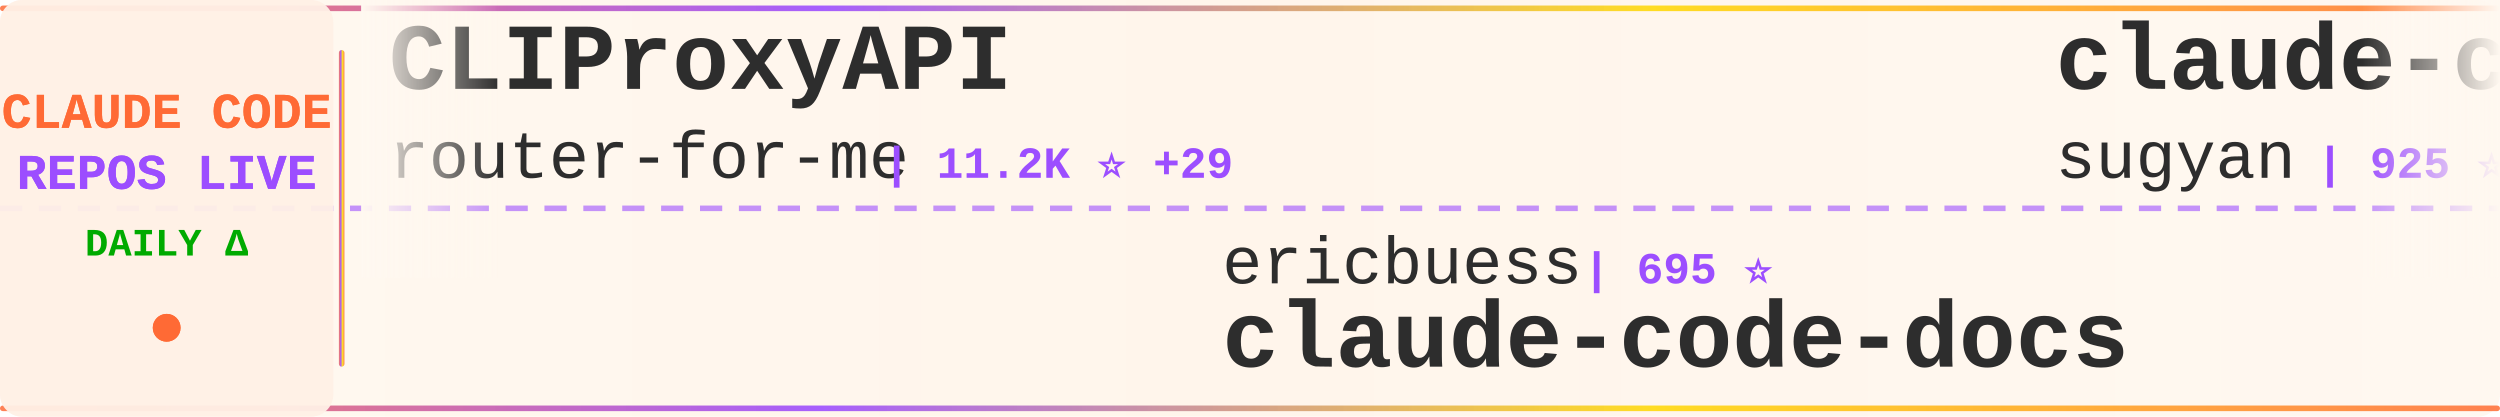
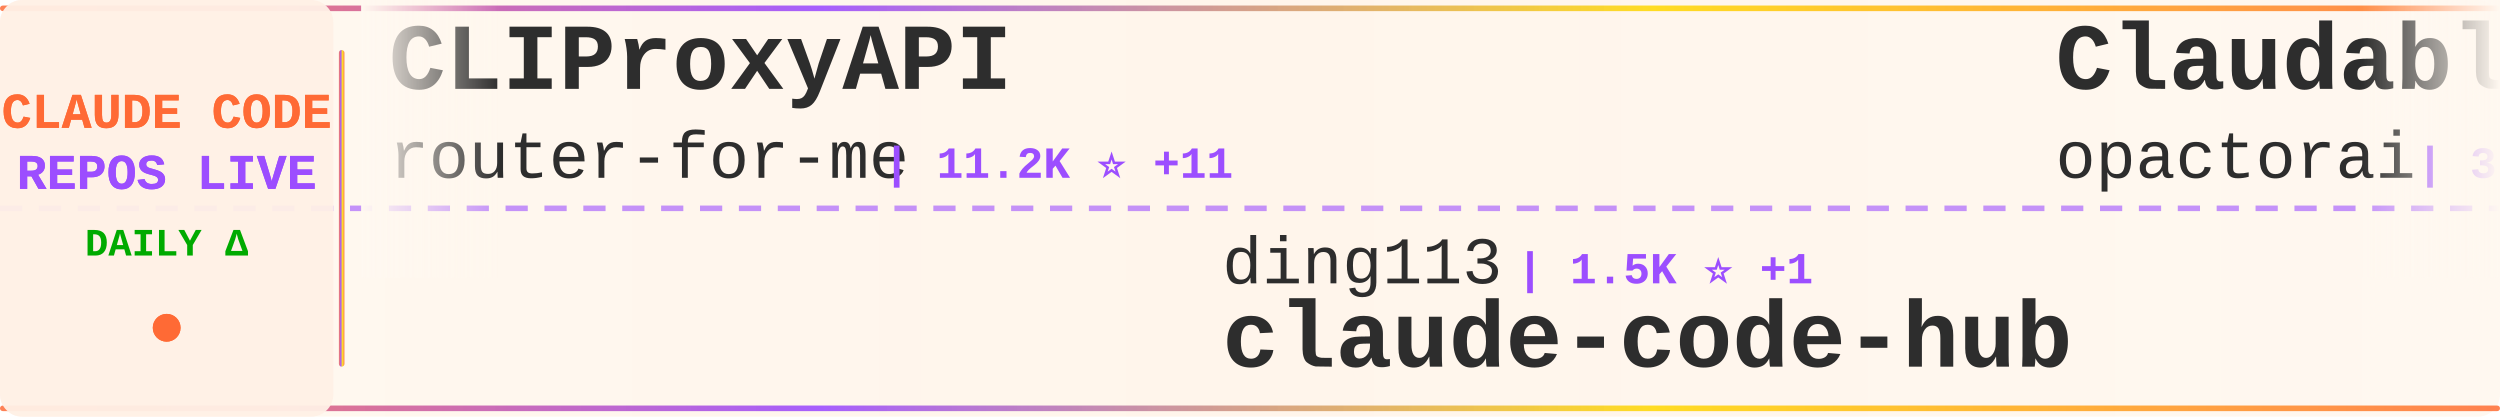
<svg xmlns="http://www.w3.org/2000/svg" width="900" height="150">
  <defs>
    <linearGradient id="tickerBg" x1="0%" y1="0%" x2="100%" y2="0%">
      <stop offset="0%" style="stop-color:#fff8f0;stop-opacity:0.98" />
      <stop offset="50%" style="stop-color:#fff5eb;stop-opacity:1" />
      <stop offset="100%" style="stop-color:#fff8f0;stop-opacity:0.98" />
    </linearGradient>
    <linearGradient id="borderGrad" x1="0%" y1="0%" x2="100%" y2="0%">
      <stop offset="0%" style="stop-color:#FF6B35;stop-opacity:0.85">
        <animate attributeName="stop-opacity" values="0.85;1;0.85" dur="2s" repeatCount="indefinite" />
      </stop>
      <stop offset="33%" style="stop-color:#9C4EFF;stop-opacity:0.9">
        <animate attributeName="stop-opacity" values="0.9;1;0.9" dur="2.2s" repeatCount="indefinite" />
      </stop>
      <stop offset="66%" style="stop-color:#FFD700;stop-opacity:0.85">
        <animate attributeName="stop-opacity" values="0.85;1;0.85" dur="1.8s" repeatCount="indefinite" />
      </stop>
      <stop offset="100%" style="stop-color:#FF6B35;stop-opacity:0.85">
        <animate attributeName="stop-opacity" values="0.85;1;0.85" dur="2s" repeatCount="indefinite" />
      </stop>
    </linearGradient>
    <filter id="textGlow">
      <feGaussianBlur stdDeviation="0.15" result="coloredBlur" />
      <feMerge>
        <feMergeNode in="coloredBlur" />
        <feMergeNode in="SourceGraphic" />
      </feMerge>
    </filter>
    <filter id="metricGlow">
      <feGaussianBlur stdDeviation="0.2" result="coloredBlur" />
      <feMerge>
        <feMergeNode in="coloredBlur" />
        <feMergeNode in="SourceGraphic" />
      </feMerge>
    </filter>
    <linearGradient id="leftFade" x1="0%" y1="0%" x2="100%" y2="0%">
      <stop offset="0%" style="stop-color:#fff8f0;stop-opacity:1" />
      <stop offset="100%" style="stop-color:#fff8f0;stop-opacity:0" />
    </linearGradient>
    <linearGradient id="rightFade" x1="0%" y1="0%" x2="100%" y2="0%">
      <stop offset="0%" style="stop-color:#fff8f0;stop-opacity:0" />
      <stop offset="100%" style="stop-color:#fff8f0;stop-opacity:1" />
    </linearGradient>
  </defs>
  <rect width="900" height="150" fill="url(#tickerBg)" rx="8" />
  <rect x="0" y="2" width="900" height="2" fill="url(#borderGrad)" rx="1" />
  <rect x="0" y="146" width="900" height="2" fill="url(#borderGrad)" rx="1" />
  <line x1="0" y1="75" x2="900" y2="75" stroke="#9C4EFF" stroke-width="2" stroke-dasharray="8 6" opacity="0.6" />
  <rect x="0" y="0" width="120" height="150" fill="#fff0e6" opacity="0.95" rx="8" />
  <text x="60" y="46" font-family="'Courier New', monospace" font-size="18" font-weight="bold" fill="#FF6B35" text-anchor="middle" filter="url(#textGlow)">
    CLAUDE CODE
  </text>
  <text x="60" y="68" font-family="'Courier New', monospace" font-size="18" font-weight="bold" fill="#9C4EFF" text-anchor="middle" filter="url(#textGlow)">
    REPOS LIVE
  </text>
  <text x="60" y="92" font-family="'Courier New', monospace" font-size="14" font-weight="bold" fill="#00aa00" text-anchor="middle">
    DAILY Δ
  </text>
  <circle cx="60" cy="118" r="5" fill="#FF6B35" filter="url(#metricGlow)">
    <animate attributeName="r" values="4;6;4" dur="1.5s" repeatCount="indefinite" />
    <animate attributeName="opacity" values="0.6;1;0.6" dur="1.5s" repeatCount="indefinite" />
  </circle>
  <rect x="122" y="18" width="2" height="114" fill="url(#borderGrad)" rx="1" />
  <clipPath id="tickerClip">
    <rect x="130" y="0" width="770" height="150" />
  </clipPath>
  <g clip-path="url(#tickerClip)">
    <g id="tickerItems">
      <animateTransform attributeName="transform" attributeType="XML" type="translate" from="0 0" to="-3000 0" dur="54s" repeatCount="indefinite" />
      <g transform="translate(0, 0)">
        <text x="140" y="32" font-family="'Courier New', monospace" font-size="34" font-weight="bold" fill="#2d2d2d">CLIProxyAPI</text>
        <text x="140" y="64" font-family="'Courier New', monospace" font-size="24" font-weight="normal" fill="#2d2d2d" opacity="1.0">router-for-me</text>
-         <text x="318" y="64" font-family="'Courier New', monospace" font-size="16" font-weight="bold" fill="#9C4EFF"> | 11.2K ⭐ +29</text>
+         <text x="318" y="64" font-family="'Courier New', monospace" font-size="16" font-weight="bold" fill="#9C4EFF"> | 11.2K ⭐ +11</text>
      </g>
      <g transform="translate(300, 0)">
-         <text x="140" y="102" font-family="'Courier New', monospace" font-size="24" font-weight="normal" fill="#2d2d2d" opacity="1.0">ericbuess</text>
-         <text x="270" y="102" font-family="'Courier New', monospace" font-size="16" font-weight="bold" fill="#9C4EFF"> | 695 ⭐</text>
-         <text x="140" y="132" font-family="'Courier New', monospace" font-size="34" font-weight="bold" fill="#2d2d2d">claude-code-docs</text>
+         <text x="140" y="102" font-family="'Courier New', monospace" font-size="24" font-weight="normal" fill="#2d2d2d" opacity="1.0">ding113</text>
+         <text x="246" y="102" font-family="'Courier New', monospace" font-size="16" font-weight="bold" fill="#9C4EFF"> | 1.5K ⭐ +1</text>
+         <text x="140" y="132" font-family="'Courier New', monospace" font-size="34" font-weight="bold" fill="#2d2d2d">claude-code-hub</text>
      </g>
      <g transform="translate(600, 0)">
-         <text x="140" y="32" font-family="'Courier New', monospace" font-size="34" font-weight="bold" fill="#2d2d2d">claude-code-webui</text>
-         <text x="140" y="64" font-family="'Courier New', monospace" font-size="24" font-weight="normal" fill="#2d2d2d" opacity="1.0">sugyan</text>
-         <text x="234" y="64" font-family="'Courier New', monospace" font-size="16" font-weight="bold" fill="#9C4EFF"> | 925 ⭐</text>
+         <text x="140" y="32" font-family="'Courier New', monospace" font-size="34" font-weight="bold" fill="#2d2d2d">Claudable</text>
+         <text x="140" y="64" font-family="'Courier New', monospace" font-size="24" font-weight="normal" fill="#2d2d2d" opacity="1.0">opactorai</text>
+         <text x="270" y="64" font-family="'Courier New', monospace" font-size="16" font-weight="bold" fill="#9C4EFF"> | 3.7K ⭐</text>
      </g>
      <g transform="translate(900, 0)">
-         <text x="140" y="102" font-family="'Courier New', monospace" font-size="24" font-weight="normal" fill="#2d2d2d" opacity="1.0">Yeachan-Heo</text>
-         <text x="294" y="102" font-family="'Courier New', monospace" font-size="16" font-weight="bold" fill="#9C4EFF"> | 6.9K ⭐ +27</text>
-         <text x="140" y="132" font-family="'Courier New', monospace" font-size="34" font-weight="bold" fill="#2d2d2d">oh-my-claudecode</text>
+         <text x="140" y="102" font-family="'Courier New', monospace" font-size="24" font-weight="normal" fill="#2d2d2d" opacity="1.0">centminmod</text>
+         <text x="282" y="102" font-family="'Courier New', monospace" font-size="16" font-weight="bold" fill="#9C4EFF"> | 1.9K ⭐ +3</text>
+         <text x="140" y="132" font-family="'Courier New', monospace" font-size="34" font-weight="bold" fill="#2d2d2d">my-claude-code-setup</text>
      </g>
      <g transform="translate(1200, 0)">
-         <text x="140" y="32" font-family="'Courier New', monospace" font-size="34" font-weight="bold" fill="#2d2d2d">claude_code_bridge</text>
-         <text x="140" y="64" font-family="'Courier New', monospace" font-size="24" font-weight="normal" fill="#2d2d2d" opacity="1.0">bfly123</text>
-         <text x="246" y="64" font-family="'Courier New', monospace" font-size="16" font-weight="bold" fill="#9C4EFF"> | 1.2K ⭐ +4</text>
+         <text x="140" y="32" font-family="'Courier New', monospace" font-size="34" font-weight="bold" fill="#2d2d2d">ralph-claude-code</text>
+         <text x="140" y="64" font-family="'Courier New', monospace" font-size="24" font-weight="normal" fill="#2d2d2d" opacity="1.0">frankbria</text>
+         <text x="270" y="64" font-family="'Courier New', monospace" font-size="16" font-weight="bold" fill="#9C4EFF"> | 7.1K ⭐ +11</text>
      </g>
      <g transform="translate(1500, 0)">
-         <text x="140" y="102" font-family="'Courier New', monospace" font-size="24" font-weight="normal" fill="#2d2d2d" opacity="1.0">trailofbits</text>
-         <text x="294" y="102" font-family="'Courier New', monospace" font-size="16" font-weight="bold" fill="#9C4EFF"> | 1.2K ⭐ +5</text>
-         <text x="140" y="132" font-family="'Courier New', monospace" font-size="34" font-weight="bold" fill="#2d2d2d">claude-code-config</text>
+         <text x="140" y="102" font-family="'Courier New', monospace" font-size="24" font-weight="normal" fill="#2d2d2d" opacity="1.0">zebbern</text>
+         <text x="246" y="102" font-family="'Courier New', monospace" font-size="16" font-weight="bold" fill="#9C4EFF"> | 3.4K ⭐ +3</text>
+         <text x="140" y="132" font-family="'Courier New', monospace" font-size="34" font-weight="bold" fill="#2d2d2d">claude-code-guide</text>
      </g>
      <g transform="translate(1800, 0)">
-         <text x="140" y="32" font-family="'Courier New', monospace" font-size="34" font-weight="bold" fill="#2d2d2d">claude-code-templates</text>
-         <text x="140" y="64" font-family="'Courier New', monospace" font-size="24" font-weight="normal" fill="#2d2d2d" opacity="1.0">davila7</text>
-         <text x="246" y="64" font-family="'Courier New', monospace" font-size="16" font-weight="bold" fill="#9C4EFF"> | 21.0K ⭐ +13</text>
+         <text x="140" y="32" font-family="'Courier New', monospace" font-size="34" font-weight="bold" fill="#2d2d2d">claude-code-proxy</text>
+         <text x="140" y="64" font-family="'Courier New', monospace" font-size="24" font-weight="normal" fill="#2d2d2d" opacity="1.0">fuergaosi233</text>
+         <text x="306" y="64" font-family="'Courier New', monospace" font-size="16" font-weight="bold" fill="#9C4EFF"> | 2.0K ⭐</text>
      </g>
      <g transform="translate(2100, 0)">
-         <text x="140" y="102" font-family="'Courier New', monospace" font-size="24" font-weight="normal" fill="#2d2d2d" opacity="1.0">ding113</text>
-         <text x="246" y="102" font-family="'Courier New', monospace" font-size="16" font-weight="bold" fill="#9C4EFF"> | 1.5K ⭐</text>
-         <text x="140" y="132" font-family="'Courier New', monospace" font-size="34" font-weight="bold" fill="#2d2d2d">claude-code-hub</text>
+         <text x="140" y="102" font-family="'Courier New', monospace" font-size="24" font-weight="normal" fill="#2d2d2d" opacity="1.0">musistudio</text>
+         <text x="282" y="102" font-family="'Courier New', monospace" font-size="16" font-weight="bold" fill="#9C4EFF"> | 28.1K ⭐ +6</text>
+         <text x="140" y="132" font-family="'Courier New', monospace" font-size="34" font-weight="bold" fill="#2d2d2d">claude-code-router</text>
      </g>
      <g transform="translate(2400, 0)">
-         <text x="140" y="32" font-family="'Courier New', monospace" font-size="34" font-weight="bold" fill="#2d2d2d">cc-switch</text>
-         <text x="140" y="64" font-family="'Courier New', monospace" font-size="24" font-weight="normal" fill="#2d2d2d" opacity="1.0">farion1231</text>
-         <text x="282" y="64" font-family="'Courier New', monospace" font-size="16" font-weight="bold" fill="#9C4EFF"> | 19.1K ⭐ +49</text>
+         <text x="140" y="32" font-family="'Courier New', monospace" font-size="34" font-weight="bold" fill="#2d2d2d">claude-code-config</text>
+         <text x="140" y="64" font-family="'Courier New', monospace" font-size="24" font-weight="normal" fill="#2d2d2d" opacity="1.0">trailofbits</text>
+         <text x="294" y="64" font-family="'Courier New', monospace" font-size="16" font-weight="bold" fill="#9C4EFF"> | 1.2K ⭐ +9</text>
      </g>
      <g transform="translate(2700, 0)">
-         <text x="140" y="102" font-family="'Courier New', monospace" font-size="24" font-weight="normal" fill="#2d2d2d" opacity="1.0">disler</text>
-         <text x="234" y="102" font-family="'Courier New', monospace" font-size="16" font-weight="bold" fill="#9C4EFF"> | 1.2K ⭐ +1</text>
-         <text x="140" y="132" font-family="'Courier New', monospace" font-size="34" font-weight="bold" fill="#2d2d2d">claude-code-hooks-multi-...</text>
+         <text x="140" y="102" font-family="'Courier New', monospace" font-size="24" font-weight="normal" fill="#2d2d2d" opacity="1.0">Piebald-AI</text>
+         <text x="282" y="102" font-family="'Courier New', monospace" font-size="16" font-weight="bold" fill="#9C4EFF"> | 4.8K ⭐ +19</text>
+         <text x="140" y="132" font-family="'Courier New', monospace" font-size="34" font-weight="bold" fill="#2d2d2d">claude-code-system-promp...</text>
      </g>
      <g transform="translate(3000, 0)">
        <text x="140" y="32" font-family="'Courier New', monospace" font-size="34" font-weight="bold" fill="#2d2d2d">CLIProxyAPI</text>
        <text x="140" y="64" font-family="'Courier New', monospace" font-size="24" font-weight="normal" fill="#2d2d2d" opacity="1.0">router-for-me</text>
-         <text x="318" y="64" font-family="'Courier New', monospace" font-size="16" font-weight="bold" fill="#9C4EFF"> | 11.2K ⭐ +29</text>
+         <text x="318" y="64" font-family="'Courier New', monospace" font-size="16" font-weight="bold" fill="#9C4EFF"> | 11.2K ⭐ +11</text>
      </g>
      <g transform="translate(3300, 0)">
-         <text x="140" y="102" font-family="'Courier New', monospace" font-size="24" font-weight="normal" fill="#2d2d2d" opacity="1.0">ericbuess</text>
-         <text x="270" y="102" font-family="'Courier New', monospace" font-size="16" font-weight="bold" fill="#9C4EFF"> | 695 ⭐</text>
-         <text x="140" y="132" font-family="'Courier New', monospace" font-size="34" font-weight="bold" fill="#2d2d2d">claude-code-docs</text>
+         <text x="140" y="102" font-family="'Courier New', monospace" font-size="24" font-weight="normal" fill="#2d2d2d" opacity="1.0">ding113</text>
+         <text x="246" y="102" font-family="'Courier New', monospace" font-size="16" font-weight="bold" fill="#9C4EFF"> | 1.5K ⭐ +1</text>
+         <text x="140" y="132" font-family="'Courier New', monospace" font-size="34" font-weight="bold" fill="#2d2d2d">claude-code-hub</text>
      </g>
      <g transform="translate(3600, 0)">
-         <text x="140" y="32" font-family="'Courier New', monospace" font-size="34" font-weight="bold" fill="#2d2d2d">claude-code-webui</text>
-         <text x="140" y="64" font-family="'Courier New', monospace" font-size="24" font-weight="normal" fill="#2d2d2d" opacity="1.0">sugyan</text>
-         <text x="234" y="64" font-family="'Courier New', monospace" font-size="16" font-weight="bold" fill="#9C4EFF"> | 925 ⭐</text>
+         <text x="140" y="32" font-family="'Courier New', monospace" font-size="34" font-weight="bold" fill="#2d2d2d">Claudable</text>
+         <text x="140" y="64" font-family="'Courier New', monospace" font-size="24" font-weight="normal" fill="#2d2d2d" opacity="1.0">opactorai</text>
+         <text x="270" y="64" font-family="'Courier New', monospace" font-size="16" font-weight="bold" fill="#9C4EFF"> | 3.7K ⭐</text>
      </g>
      <g transform="translate(3900, 0)">
-         <text x="140" y="102" font-family="'Courier New', monospace" font-size="24" font-weight="normal" fill="#2d2d2d" opacity="1.0">Yeachan-Heo</text>
-         <text x="294" y="102" font-family="'Courier New', monospace" font-size="16" font-weight="bold" fill="#9C4EFF"> | 6.9K ⭐ +27</text>
-         <text x="140" y="132" font-family="'Courier New', monospace" font-size="34" font-weight="bold" fill="#2d2d2d">oh-my-claudecode</text>
+         <text x="140" y="102" font-family="'Courier New', monospace" font-size="24" font-weight="normal" fill="#2d2d2d" opacity="1.0">centminmod</text>
+         <text x="282" y="102" font-family="'Courier New', monospace" font-size="16" font-weight="bold" fill="#9C4EFF"> | 1.9K ⭐ +3</text>
+         <text x="140" y="132" font-family="'Courier New', monospace" font-size="34" font-weight="bold" fill="#2d2d2d">my-claude-code-setup</text>
      </g>
    </g>
  </g>
  <rect x="130" y="0" width="50" height="100" fill="url(#leftFade)" />
  <rect x="850" y="0" width="50" height="100" fill="url(#rightFade)" />
</svg>
